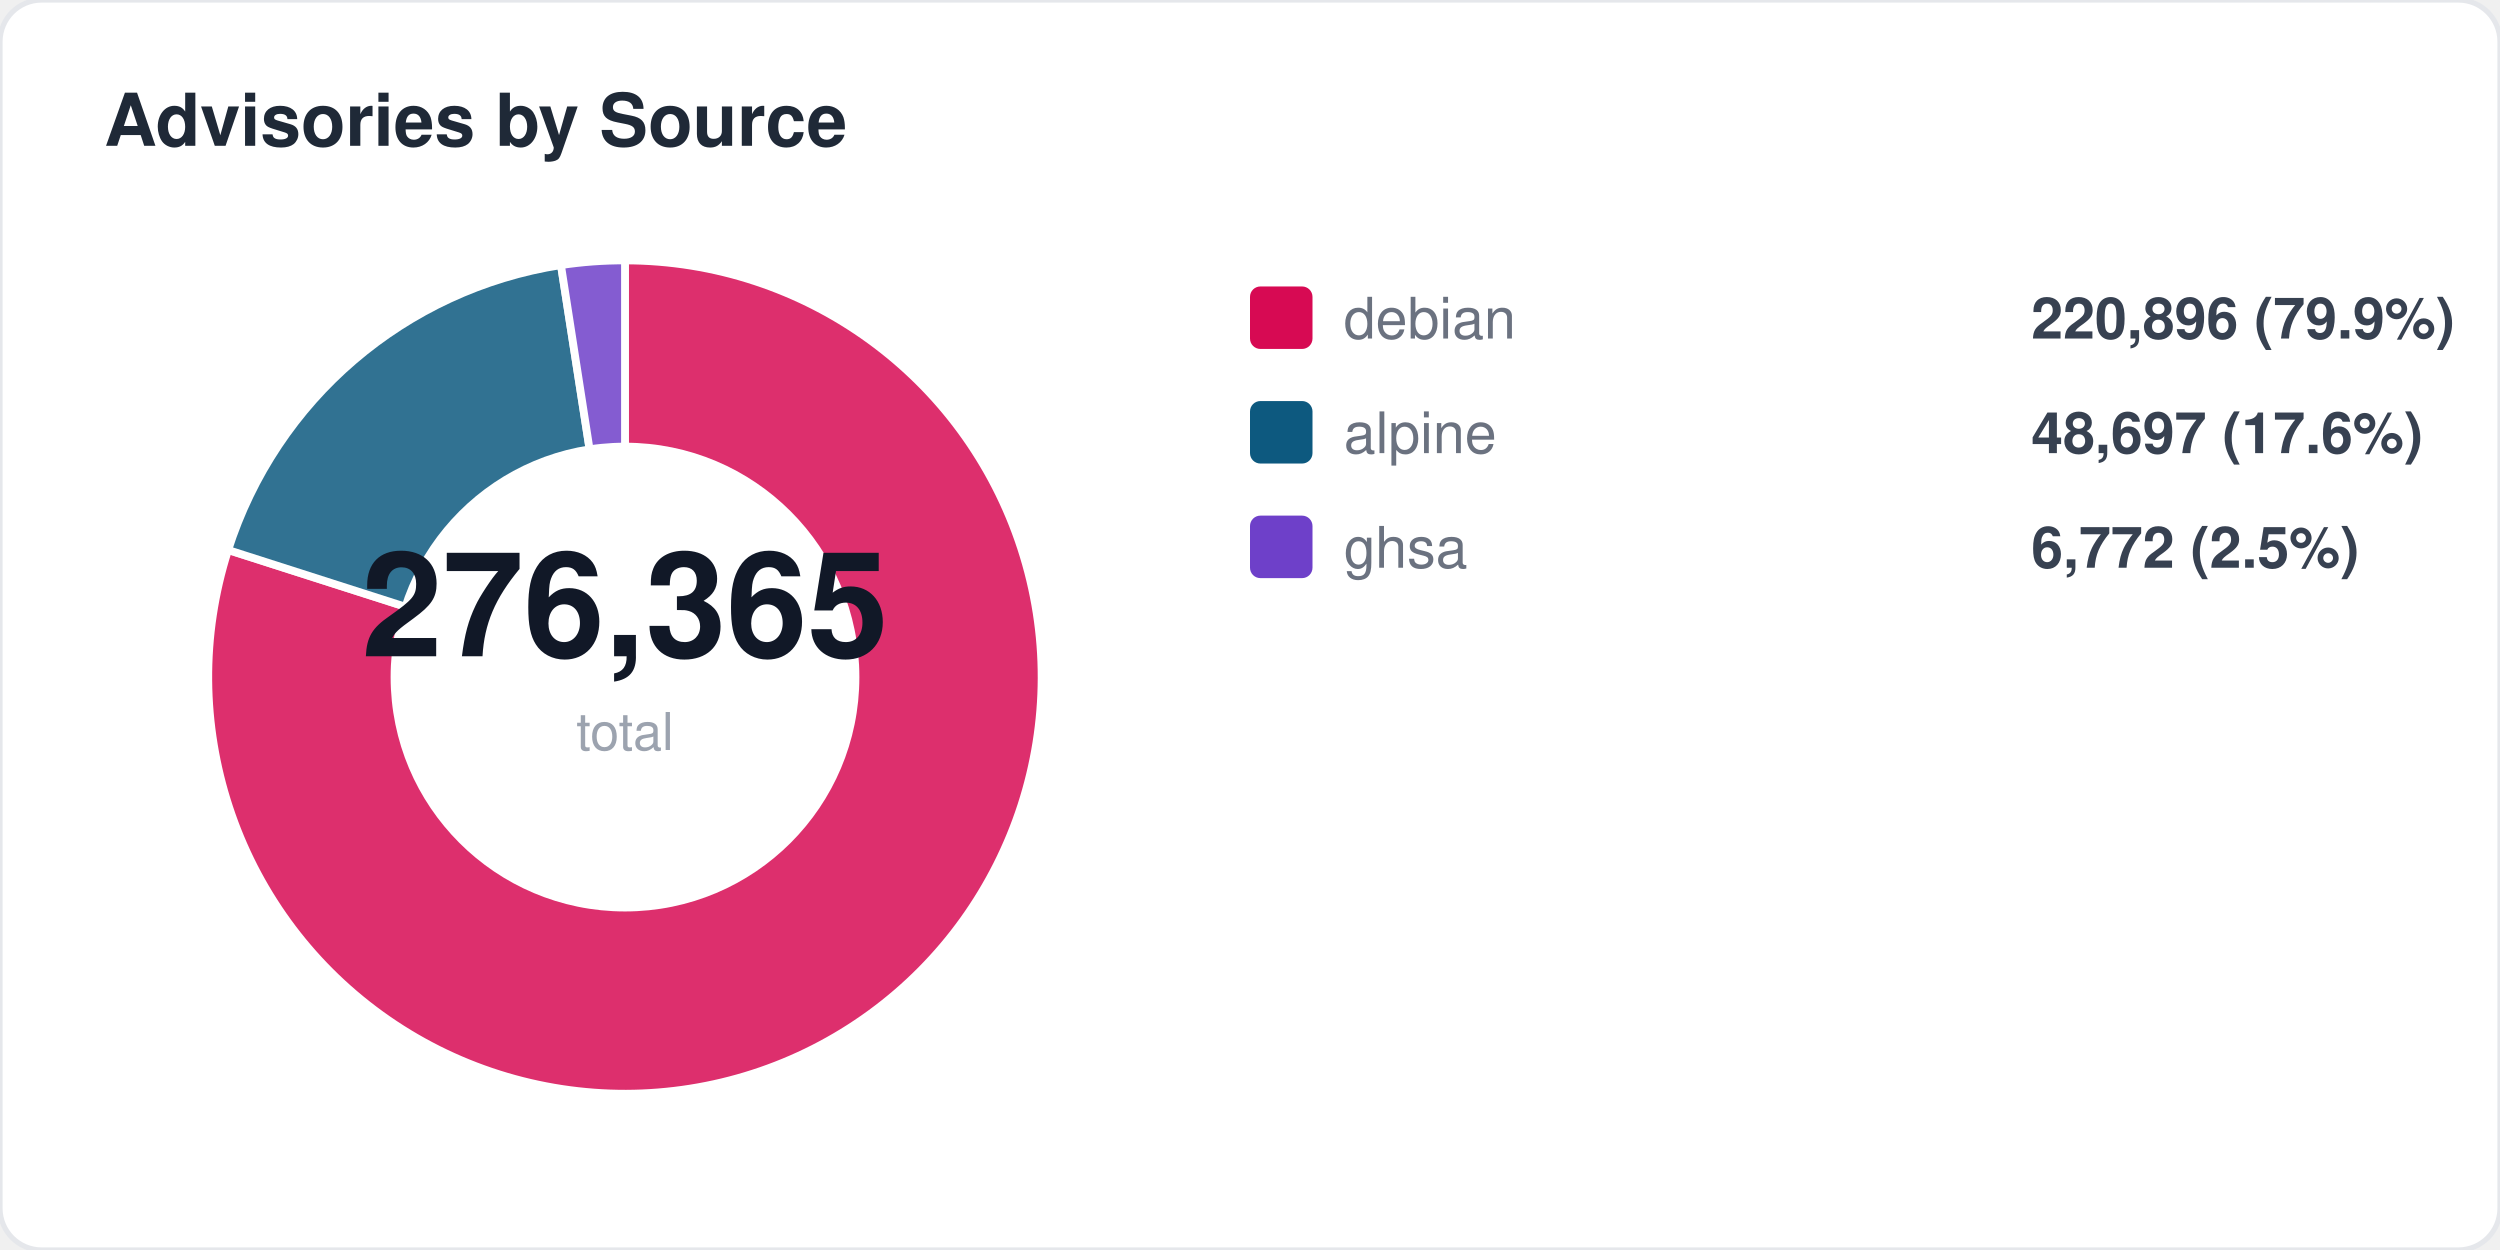
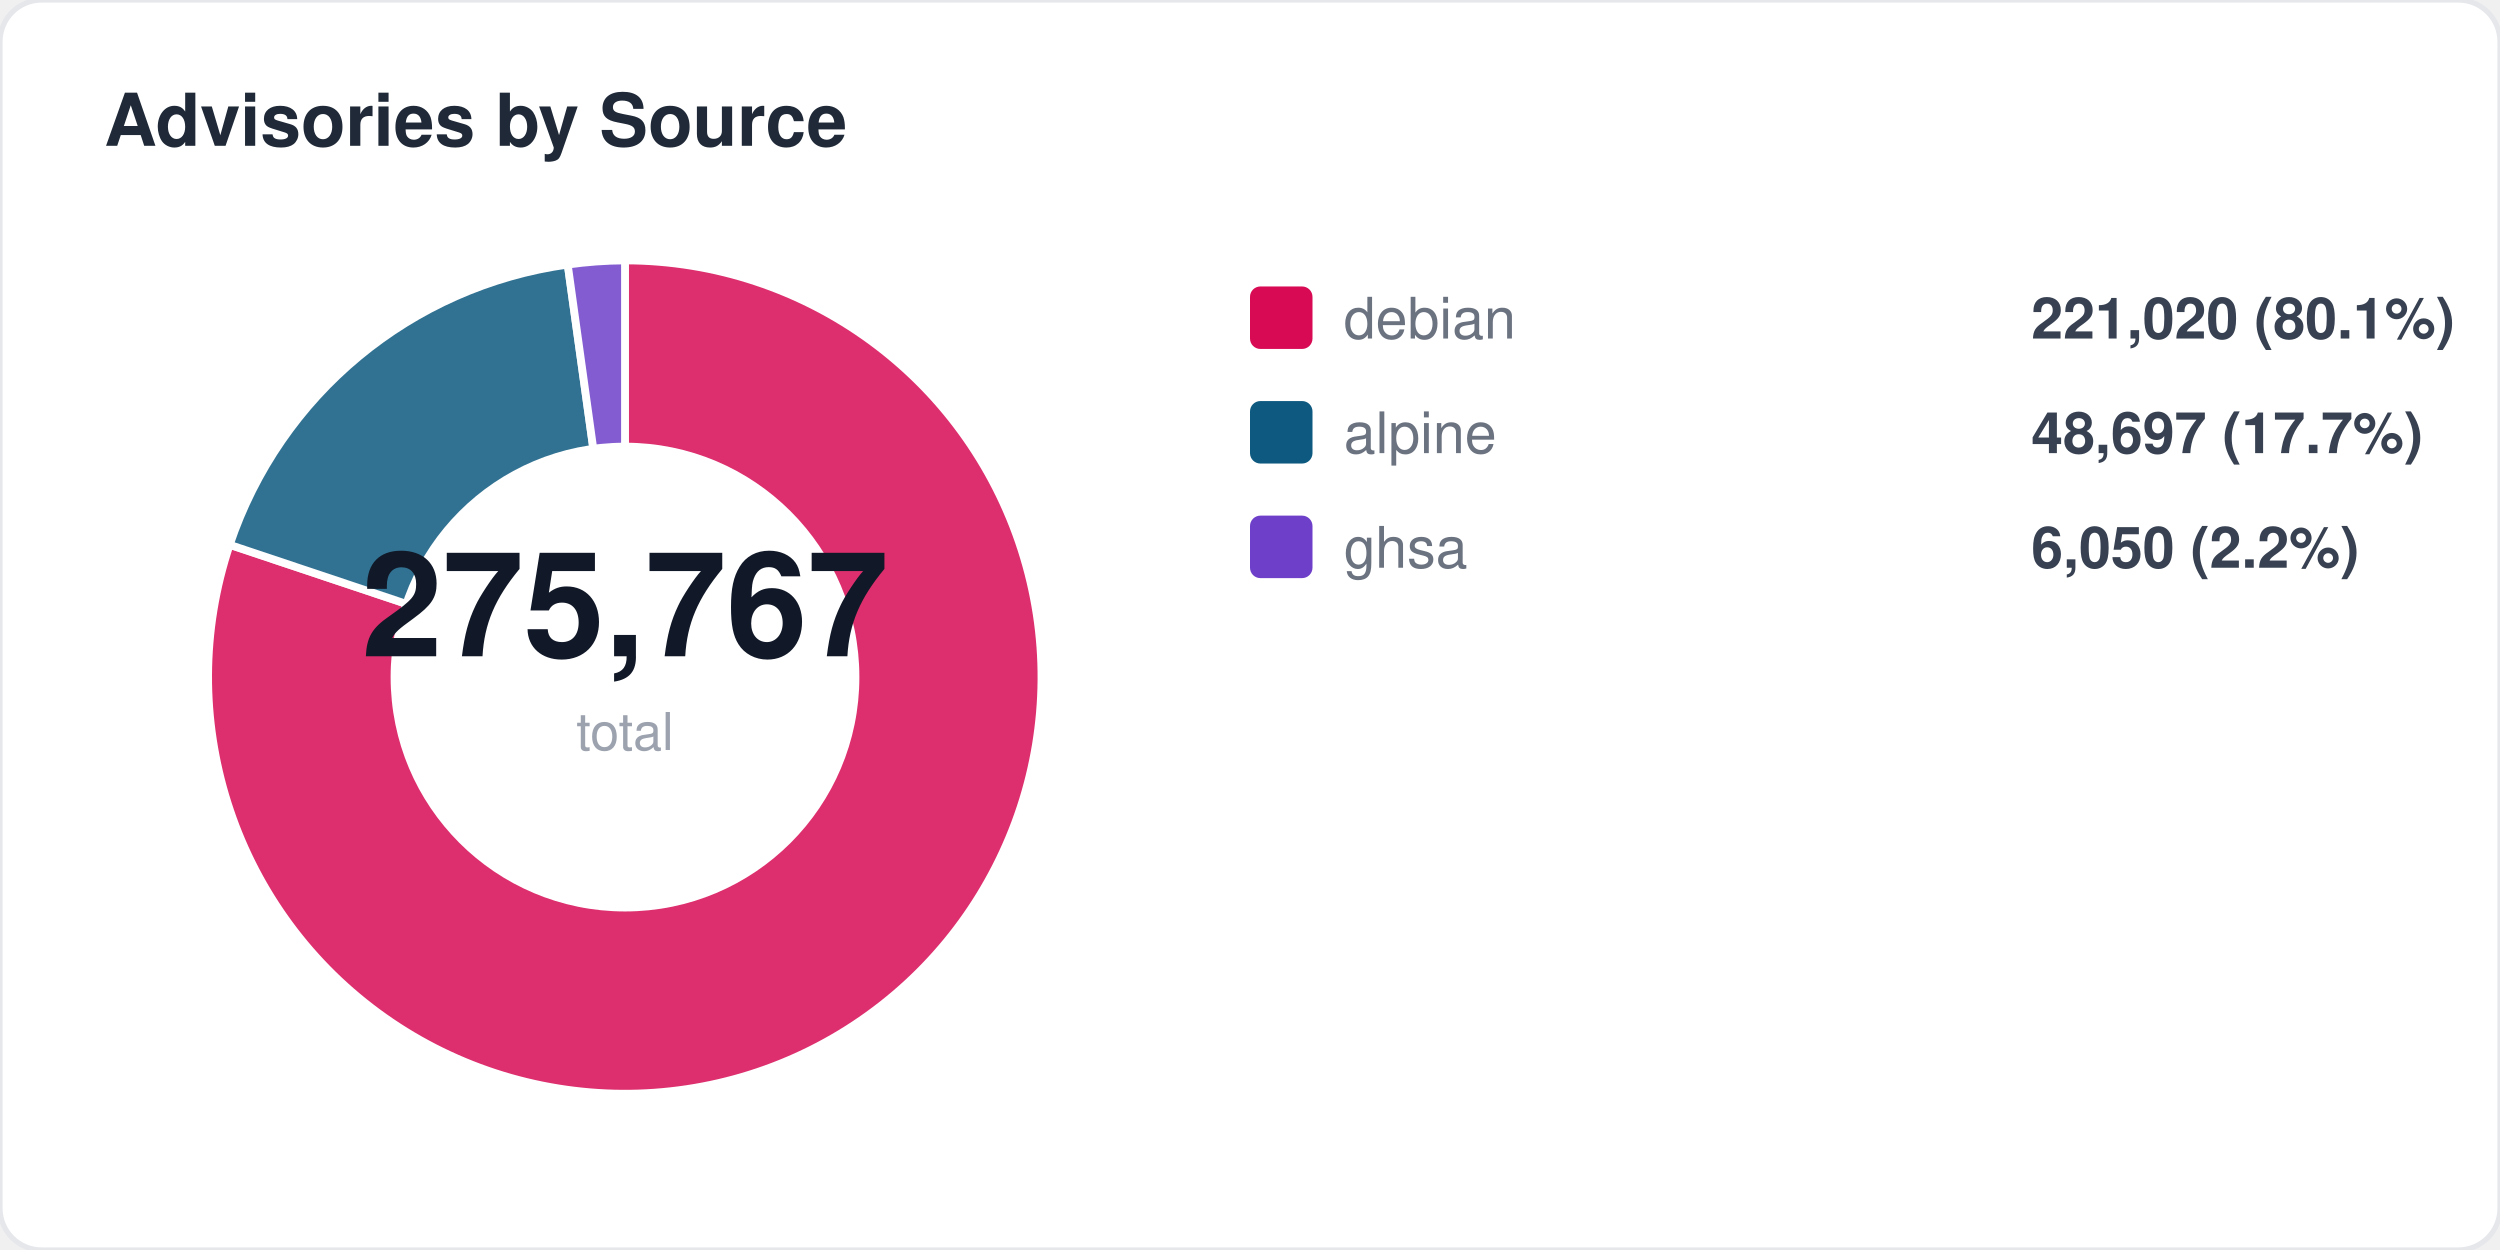
<svg xmlns="http://www.w3.org/2000/svg" width="480" height="240" viewBox="0 0 480 240" fill="none">
  <style>
  text { font-family: -apple-system, BlinkMacSystemFont, "Segoe UI", Helvetica, Arial, sans-serif; }
  .title { font-size: 14px; font-weight: 700; fill: #1f2937; }
  .label { font-size: 11px; fill: #6b7280; }
  .value { font-size: 11px; font-weight: 600; fill: #374151; }
  .big-number { font-size: 28px; font-weight: 800; fill: #111827; }
  .sub { font-size: 10px; fill: #9ca3af; }
</style>
  <rect width="480" height="240" rx="8" fill="#ffffff" stroke="#e5e7eb" stroke-width="1" />
  <text x="20" y="28" class="title">Advisories by Source</text>
-   <path d="M 120 130 L 120.0 50.0 A 80 80 0 1 1 43.8 105.6 Z" fill="#d70a53" opacity="0.85" stroke="#fff" stroke-width="1.5" />
-   <path d="M 120 130 L 43.8 105.6 A 80 80 0 0 1 107.7 50.9 Z" fill="#0d597f" opacity="0.85" stroke="#fff" stroke-width="1.5" />
-   <path d="M 120 130 L 107.7 50.9 A 80 80 0 0 1 120.0 50.0 Z" fill="#6e40c9" opacity="0.85" stroke="#fff" stroke-width="1.5" />
+   <path d="M 120 130 L 120.0 50.0 A 80 80 0 1 1 44.1 104.6 Z" fill="#d70a53" opacity="0.85" stroke="#fff" stroke-width="1.5" />
+   <path d="M 120 130 L 44.1 104.6 A 80 80 0 0 1 109.0 50.8 Z" fill="#0d597f" opacity="0.85" stroke="#fff" stroke-width="1.5" />
+   <path d="M 120 130 L 109.0 50.8 A 80 80 0 0 1 120.0 50.0 Z" fill="#6e40c9" opacity="0.85" stroke="#fff" stroke-width="1.5" />
  <circle cx="120" cy="130" r="45" fill="#ffffff" />
-   <text x="120" y="126" text-anchor="middle" class="big-number">276,365</text>
+   <text x="120" y="126" text-anchor="middle" class="big-number">275,767</text>
  <text x="120" y="144" text-anchor="middle" class="sub">total</text>
  <rect x="240" y="55" width="12" height="12" rx="2" fill="#d70a53" />
  <text x="258" y="65" class="label">debian</text>
-   <text x="390" y="65" class="value">220,896 (79.9%)</text>
+   <text x="390" y="65" class="value">221,020 (80.1%)</text>
  <rect x="240" y="77" width="12" height="12" rx="2" fill="#0d597f" />
  <text x="258" y="87" class="label">alpine</text>
-   <text x="390" y="87" class="value">48,697 (17.6%)</text>
+   <text x="390" y="87" class="value">48,697 (17.7%)</text>
  <rect x="240" y="99" width="12" height="12" rx="2" fill="#6e40c9" />
  <text x="258" y="109" class="label">ghsa</text>
-   <text x="390" y="109" class="value">6,772 (2.5%)</text>
+   <text x="390" y="109" class="value">6,050 (2.2%)</text>
</svg>
